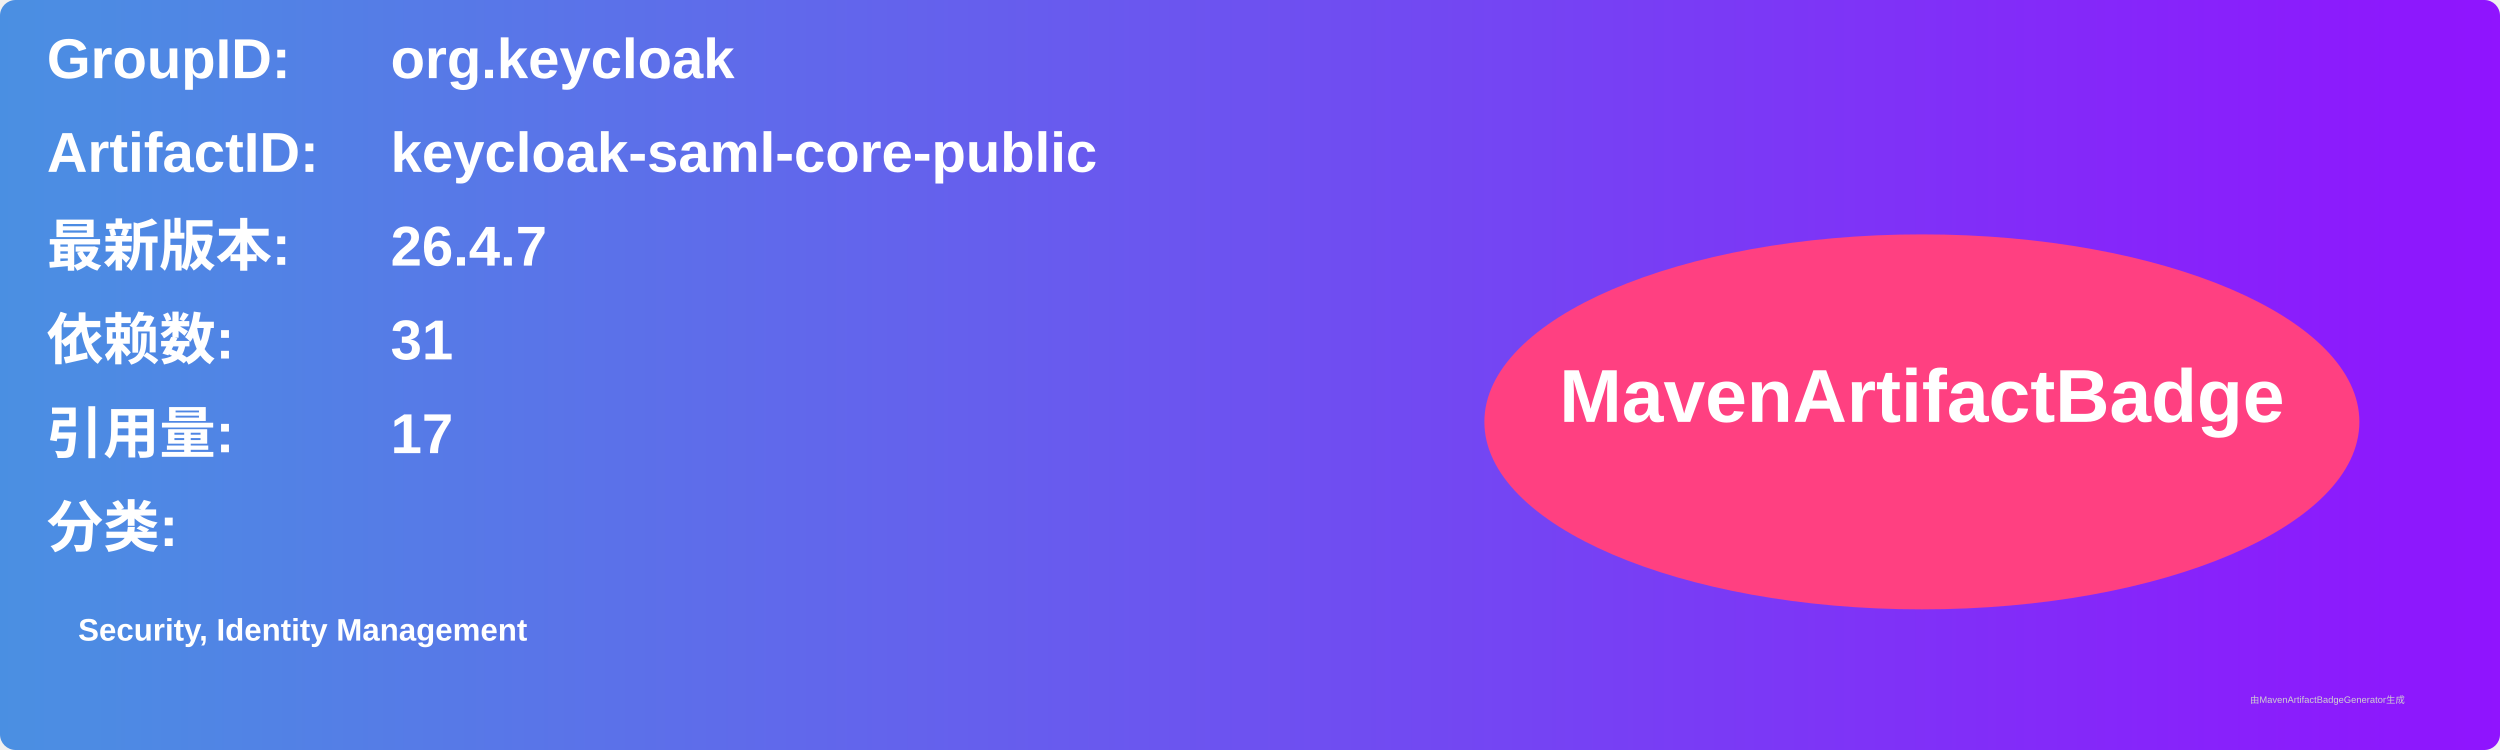
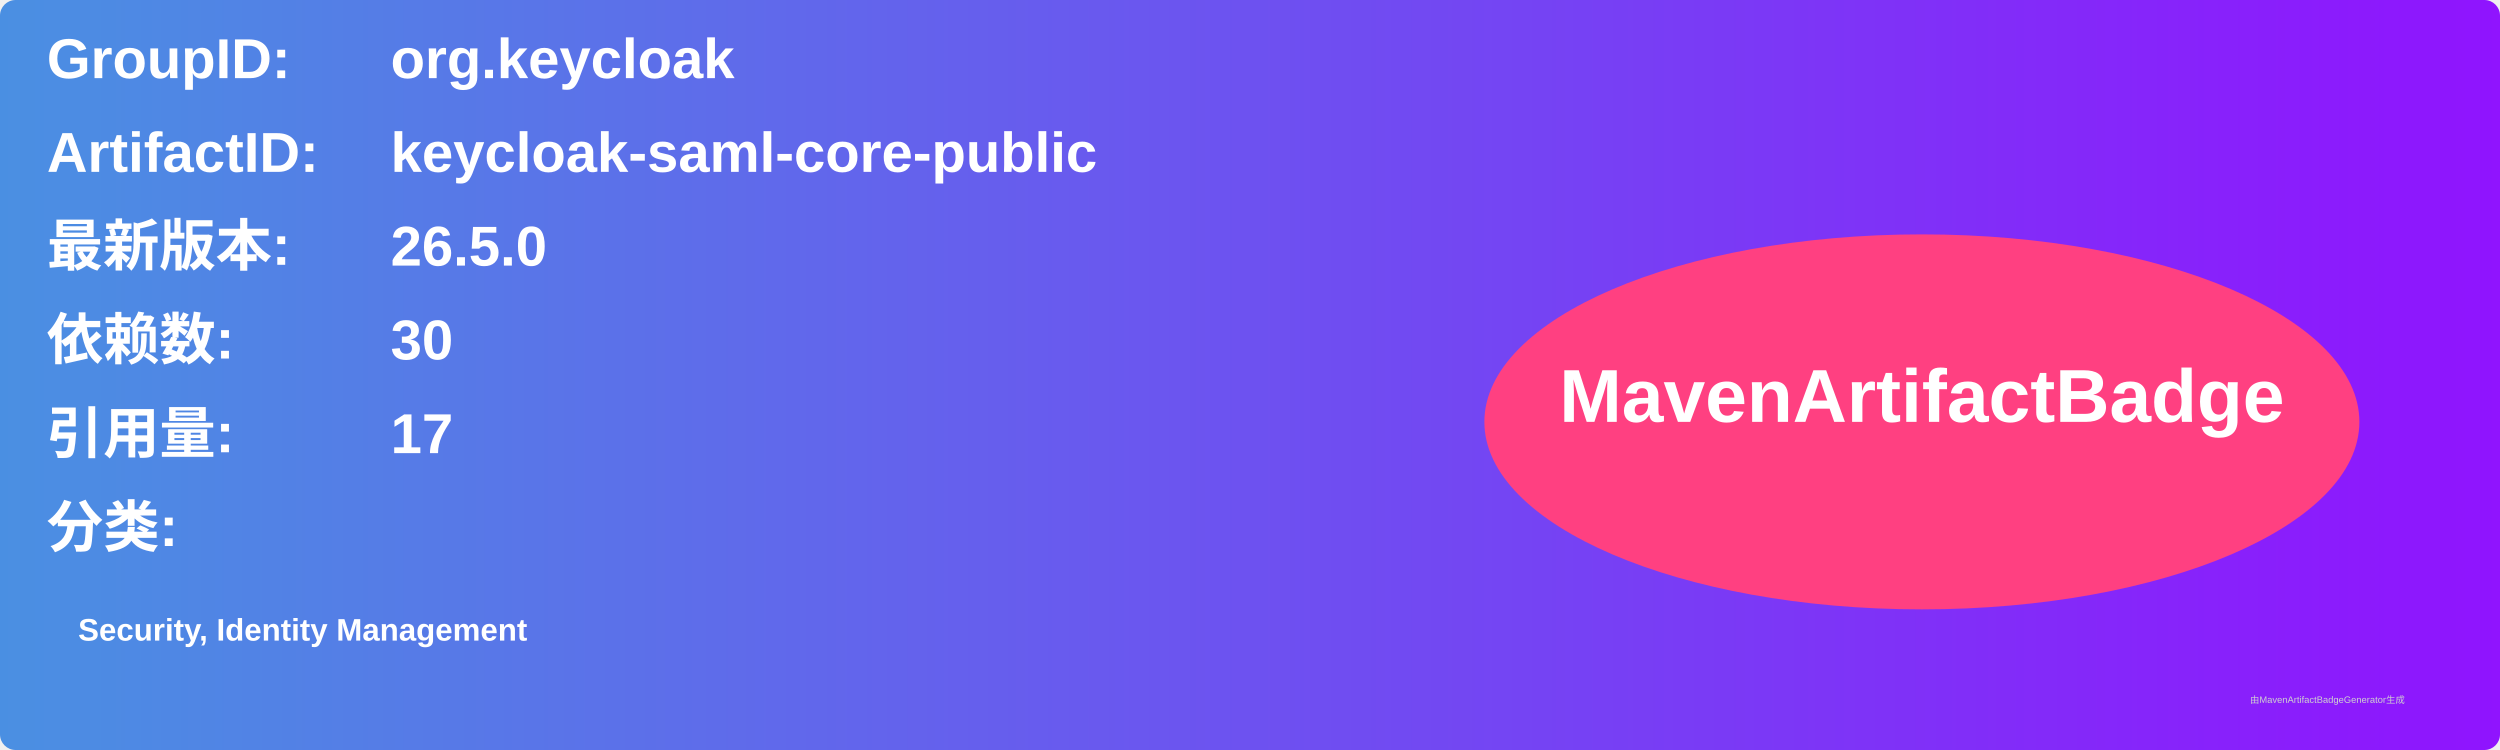
<svg xmlns="http://www.w3.org/2000/svg" width="800" height="240" viewBox="0 0 800 240">
  <linearGradient id="grad" x1="0%" y1="0%" x2="100%" y2="0%">
    <stop offset="0%" stop-color="#4a90e2" />
    <stop offset="100%" stop-color="#9013fe" />
  </linearGradient>
  <rect width="100%" height="100%" rx="5" ry="5" fill="url(#grad)" />
  <g transform="translate(15, 15)">
    <text x="0" y="10" font-family="Arial" font-size="18" fill="white" font-weight="bold" width="260">GroupID:</text>
    <text x="110" y="10" font-family="Arial" font-size="18" fill="white" font-weight="bold" width="460">org.keycloak</text>
    <text x="0" y="40" font-family="Arial" font-size="18" fill="white" font-weight="bold" width="260">ArtifactID:</text>
    <text x="110" y="40" font-family="Arial" font-size="18" fill="white" font-weight="bold" width="460">keycloak-saml-core-public</text>
    <text x="0" y="70" font-family="Arial" font-size="18" fill="white" font-weight="bold">最新版本:</text>
    <text x="110" y="70" font-family="Arial" font-size="18" fill="white" font-weight="bold">
-       <tspan font-weight="bold">26.4.7</tspan>
+       <tspan font-weight="bold">26.5.0</tspan>
    </text>
    <text x="0" y="100" font-family="Arial" font-size="18" fill="white" font-weight="bold">依赖数: </text>
    <text x="110" y="100" font-family="Arial" font-size="18" fill="white">
-       <tspan font-weight="bold">31</tspan>
+       <tspan font-weight="bold">30</tspan>
    </text>
    <text x="0" y="130" font-family="Arial" font-size="18" fill="white" font-weight="bold">引用量: </text>
    <text x="110" y="130" font-family="Arial" font-size="18" fill="white">
      <tspan font-weight="bold">17</tspan>
    </text>
    <text x="0" y="160" font-family="Arial" font-size="18" fill="white" font-weight="bold">分类:</text>
    <text x="10" y="190" font-family="Arial" font-size="10" fill="white">
      <tspan font-weight="bold">Security, Identity Management</tspan>
    </text>
    <ellipse cx="600" cy="120" rx="140" ry="60" fill="#ff4081" />
    <text x="600" y="120" text-anchor="middle" font-family="Arial" font-size="24" fill="white" font-weight="bold">MavenArtifactBadge</text>
  </g>
  <text x="720" y="225" font-family="Arial" font-size="3" fill="#d0d0d0">由MavenArtifactBadgeGenerator生成</text>
</svg>
